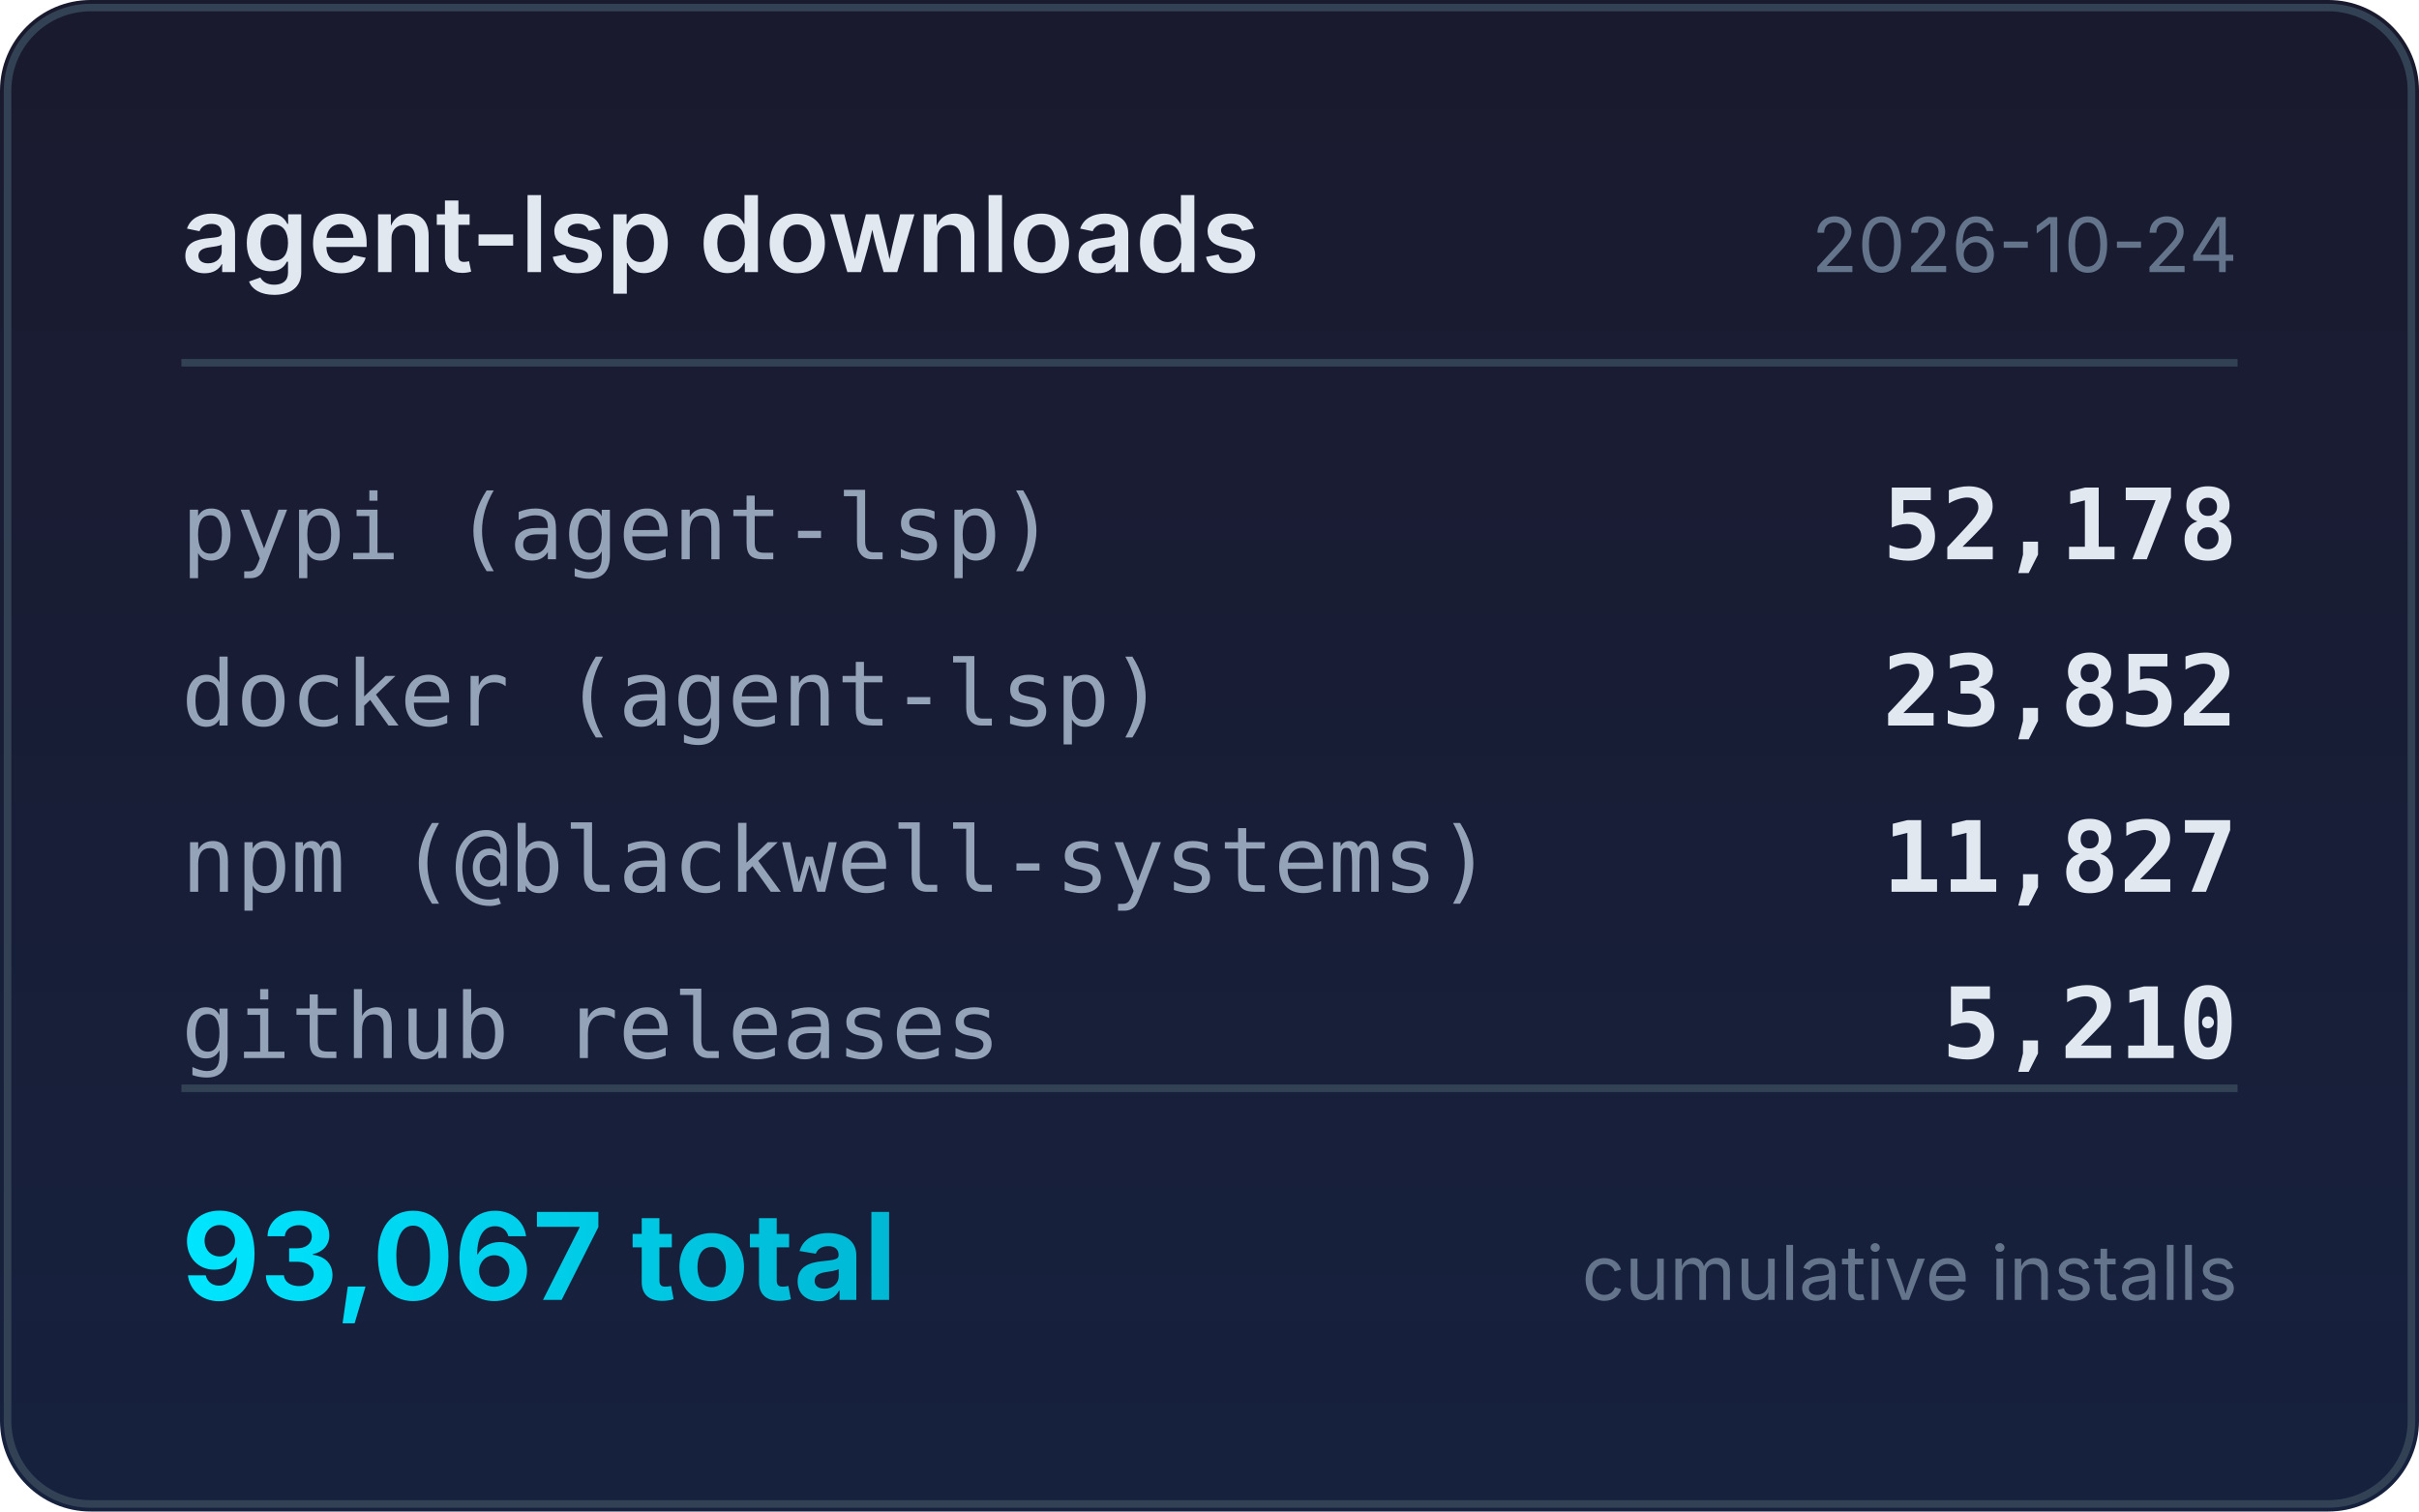
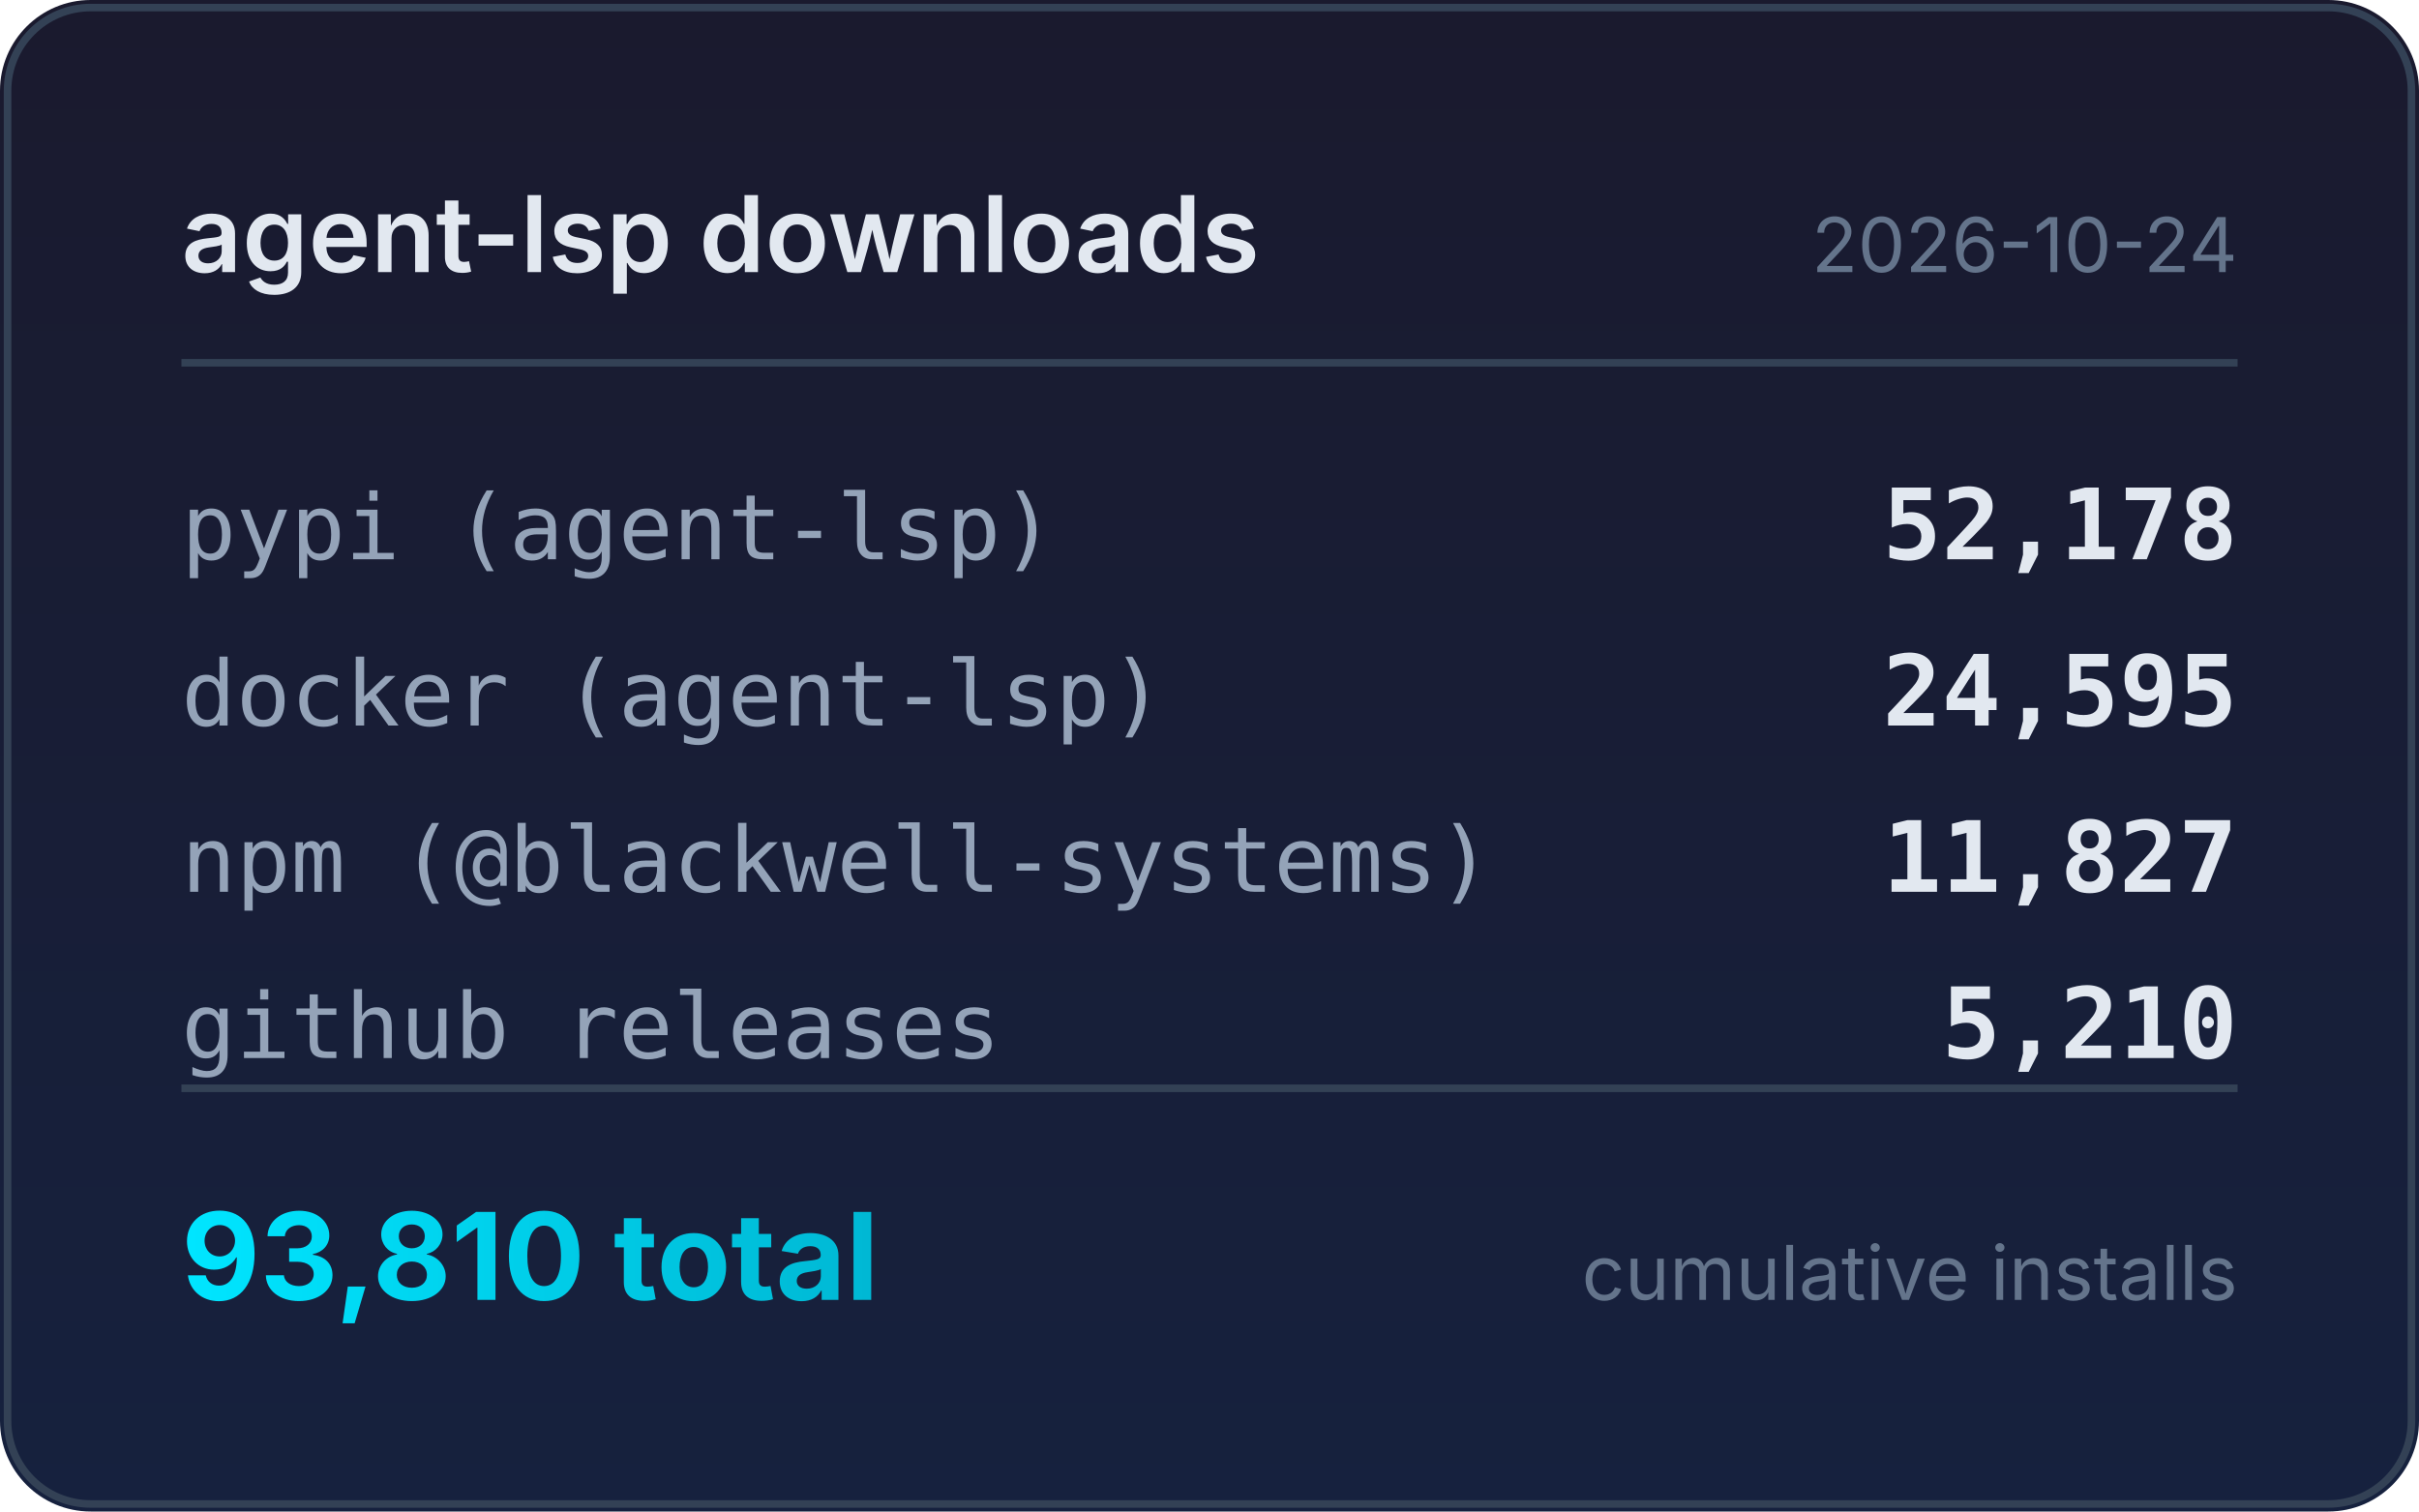
<svg xmlns="http://www.w3.org/2000/svg" width="320" height="200" viewBox="0 0 320 200">
  <defs>
    <linearGradient id="bg" x1="0" y1="0" x2="0" y2="1">
      <stop offset="0%" stop-color="#1a1a2e" />
      <stop offset="100%" stop-color="#16213e" />
    </linearGradient>
    <linearGradient id="accent" x1="0" y1="0" x2="1" y2="0">
      <stop offset="0%" stop-color="#00e5ff" />
      <stop offset="100%" stop-color="#00b8d4" />
    </linearGradient>
  </defs>
  <rect width="320" height="200" rx="12" fill="url(#bg)" />
  <rect x="1" y="1" width="318" height="198" rx="11" fill="none" stroke="#334155" stroke-width="1" />
  <text x="24" y="36" fill="#e2e8f0" font-family="system-ui,-apple-system,sans-serif" font-size="14" font-weight="600">agent-lsp downloads</text>
  <text x="296" y="36" fill="#64748b" font-family="system-ui,-apple-system,sans-serif" font-size="10" text-anchor="end">2026-10-24</text>
  <line x1="24" y1="48" x2="296" y2="48" stroke="#334155" stroke-width="1" />
  <text x="24" y="74" fill="#94a3b8" font-family="ui-monospace,monospace" font-size="12">pypi (agent-lsp)</text>
  <text x="296" y="74" fill="#e2e8f0" font-family="ui-monospace,monospace" font-size="13" font-weight="600" text-anchor="end">52,178</text>
  <text x="24" y="96" fill="#94a3b8" font-family="ui-monospace,monospace" font-size="12">docker (agent-lsp)</text>
-   <text x="296" y="96" fill="#e2e8f0" font-family="ui-monospace,monospace" font-size="13" font-weight="600" text-anchor="end">23,852</text>
+   <text x="296" y="96" fill="#e2e8f0" font-family="ui-monospace,monospace" font-size="13" font-weight="600" text-anchor="end">24,595</text>
  <text x="24" y="118" fill="#94a3b8" font-family="ui-monospace,monospace" font-size="12">npm (@blackwell-systems)</text>
  <text x="296" y="118" fill="#e2e8f0" font-family="ui-monospace,monospace" font-size="13" font-weight="600" text-anchor="end">11,827</text>
  <text x="24" y="140" fill="#94a3b8" font-family="ui-monospace,monospace" font-size="12">github releases</text>
  <text x="296" y="140" fill="#e2e8f0" font-family="ui-monospace,monospace" font-size="13" font-weight="600" text-anchor="end">5,210</text>
  <line x1="24" y1="144" x2="296" y2="144" stroke="#334155" stroke-width="1" />
-   <text x="24" y="172" fill="url(#accent)" font-family="system-ui,-apple-system,sans-serif" font-size="16" font-weight="700">93,067 total</text>
+   <text x="24" y="172" fill="url(#accent)" font-family="system-ui,-apple-system,sans-serif" font-size="16" font-weight="700">93,810 total</text>
  <text x="296" y="172" fill="#64748b" font-family="system-ui,-apple-system,sans-serif" font-size="10" text-anchor="end">cumulative installs</text>
</svg>
